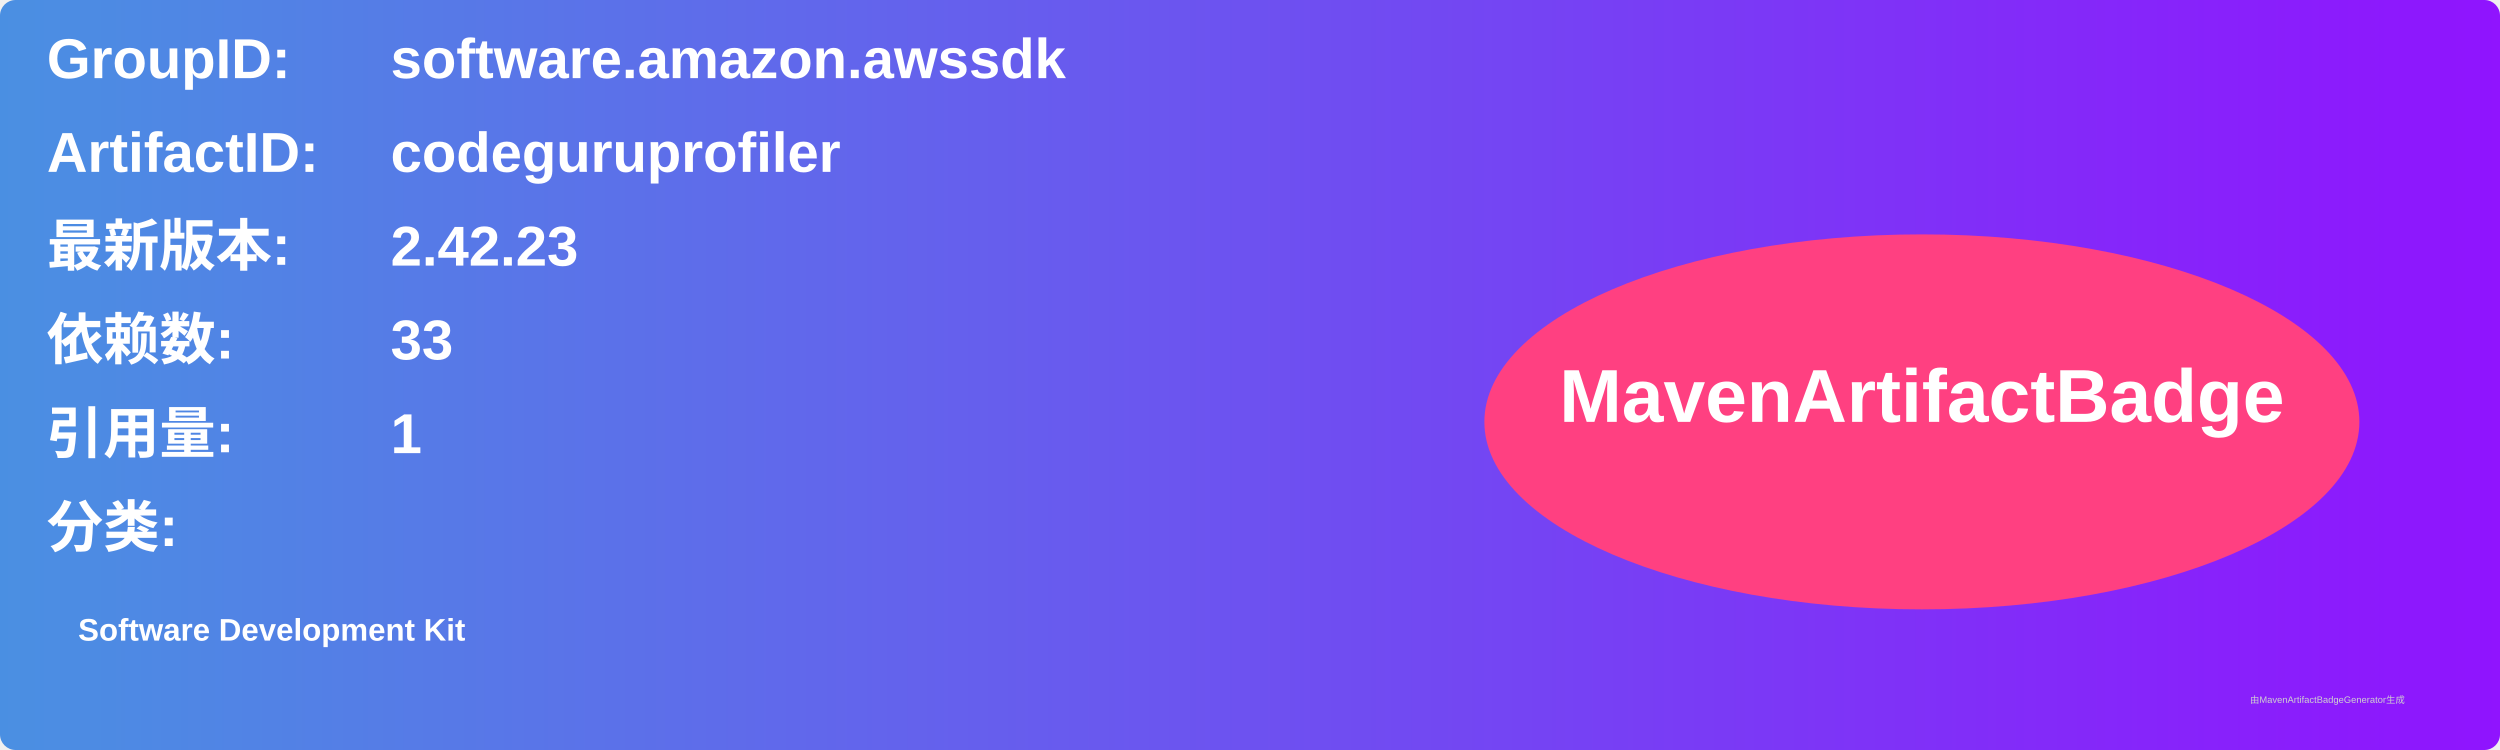
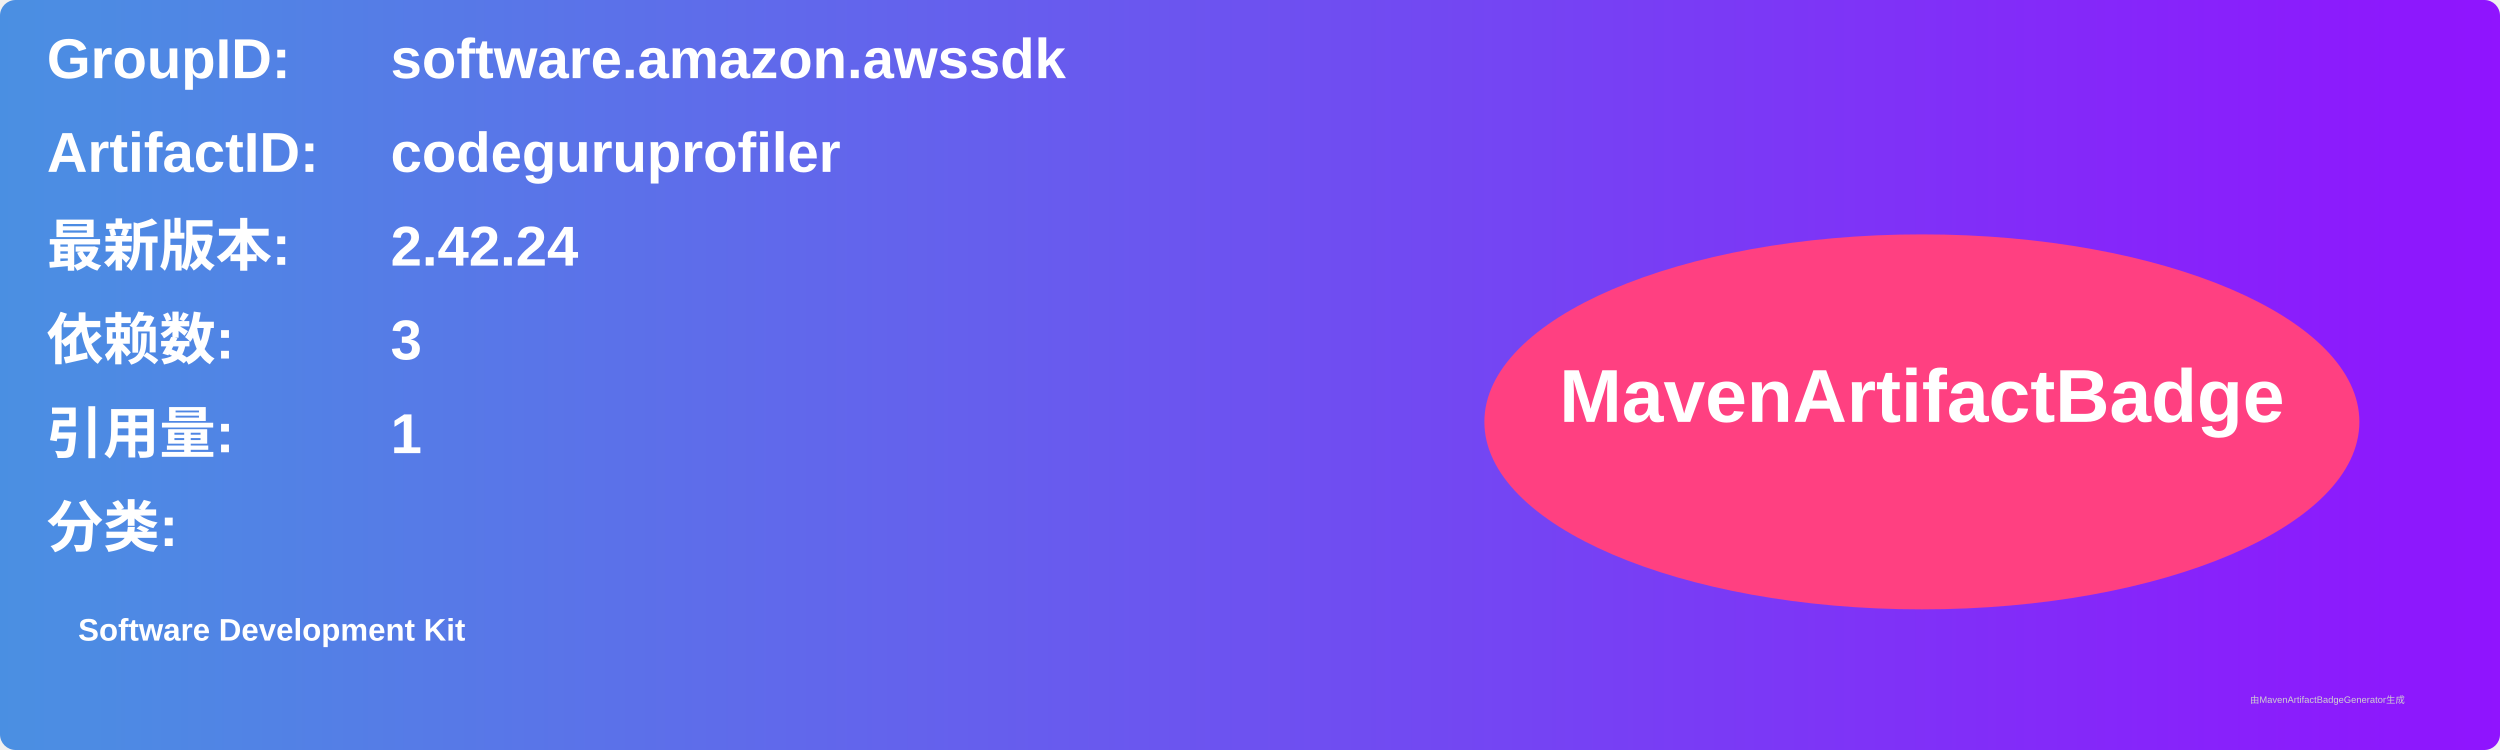
<svg xmlns="http://www.w3.org/2000/svg" width="800" height="240" viewBox="0 0 800 240">
  <linearGradient id="grad" x1="0%" y1="0%" x2="100%" y2="0%">
    <stop offset="0%" stop-color="#4a90e2" />
    <stop offset="100%" stop-color="#9013fe" />
  </linearGradient>
  <rect width="100%" height="100%" rx="5" ry="5" fill="url(#grad)" />
  <g transform="translate(15, 15)">
    <text x="0" y="10" font-family="Arial" font-size="18" fill="white" font-weight="bold" width="260">GroupID:</text>
    <text x="110" y="10" font-family="Arial" font-size="18" fill="white" font-weight="bold" width="460">software.amazon.awssdk</text>
    <text x="0" y="40" font-family="Arial" font-size="18" fill="white" font-weight="bold" width="260">ArtifactID:</text>
    <text x="110" y="40" font-family="Arial" font-size="18" fill="white" font-weight="bold" width="460">codeguruprofiler</text>
    <text x="0" y="70" font-family="Arial" font-size="18" fill="white" font-weight="bold">最新版本:</text>
    <text x="110" y="70" font-family="Arial" font-size="18" fill="white" font-weight="bold">
-       <tspan font-weight="bold">2.42.23</tspan>
+       <tspan font-weight="bold">2.42.24</tspan>
    </text>
    <text x="0" y="100" font-family="Arial" font-size="18" fill="white" font-weight="bold">依赖数: </text>
    <text x="110" y="100" font-family="Arial" font-size="18" fill="white">
-       <tspan font-weight="bold">33</tspan>
+       <tspan font-weight="bold">3</tspan>
    </text>
    <text x="0" y="130" font-family="Arial" font-size="18" fill="white" font-weight="bold">引用量: </text>
    <text x="110" y="130" font-family="Arial" font-size="18" fill="white">
      <tspan font-weight="bold">1</tspan>
    </text>
    <text x="0" y="160" font-family="Arial" font-size="18" fill="white" font-weight="bold">分类:</text>
    <text x="10" y="190" font-family="Arial" font-size="10" fill="white">
      <tspan font-weight="bold">Software Development Kit</tspan>
    </text>
    <ellipse cx="600" cy="120" rx="140" ry="60" fill="#ff4081" />
    <text x="600" y="120" text-anchor="middle" font-family="Arial" font-size="24" fill="white" font-weight="bold">MavenArtifactBadge</text>
  </g>
  <text x="720" y="225" font-family="Arial" font-size="3" fill="#d0d0d0">由MavenArtifactBadgeGenerator生成</text>
</svg>
